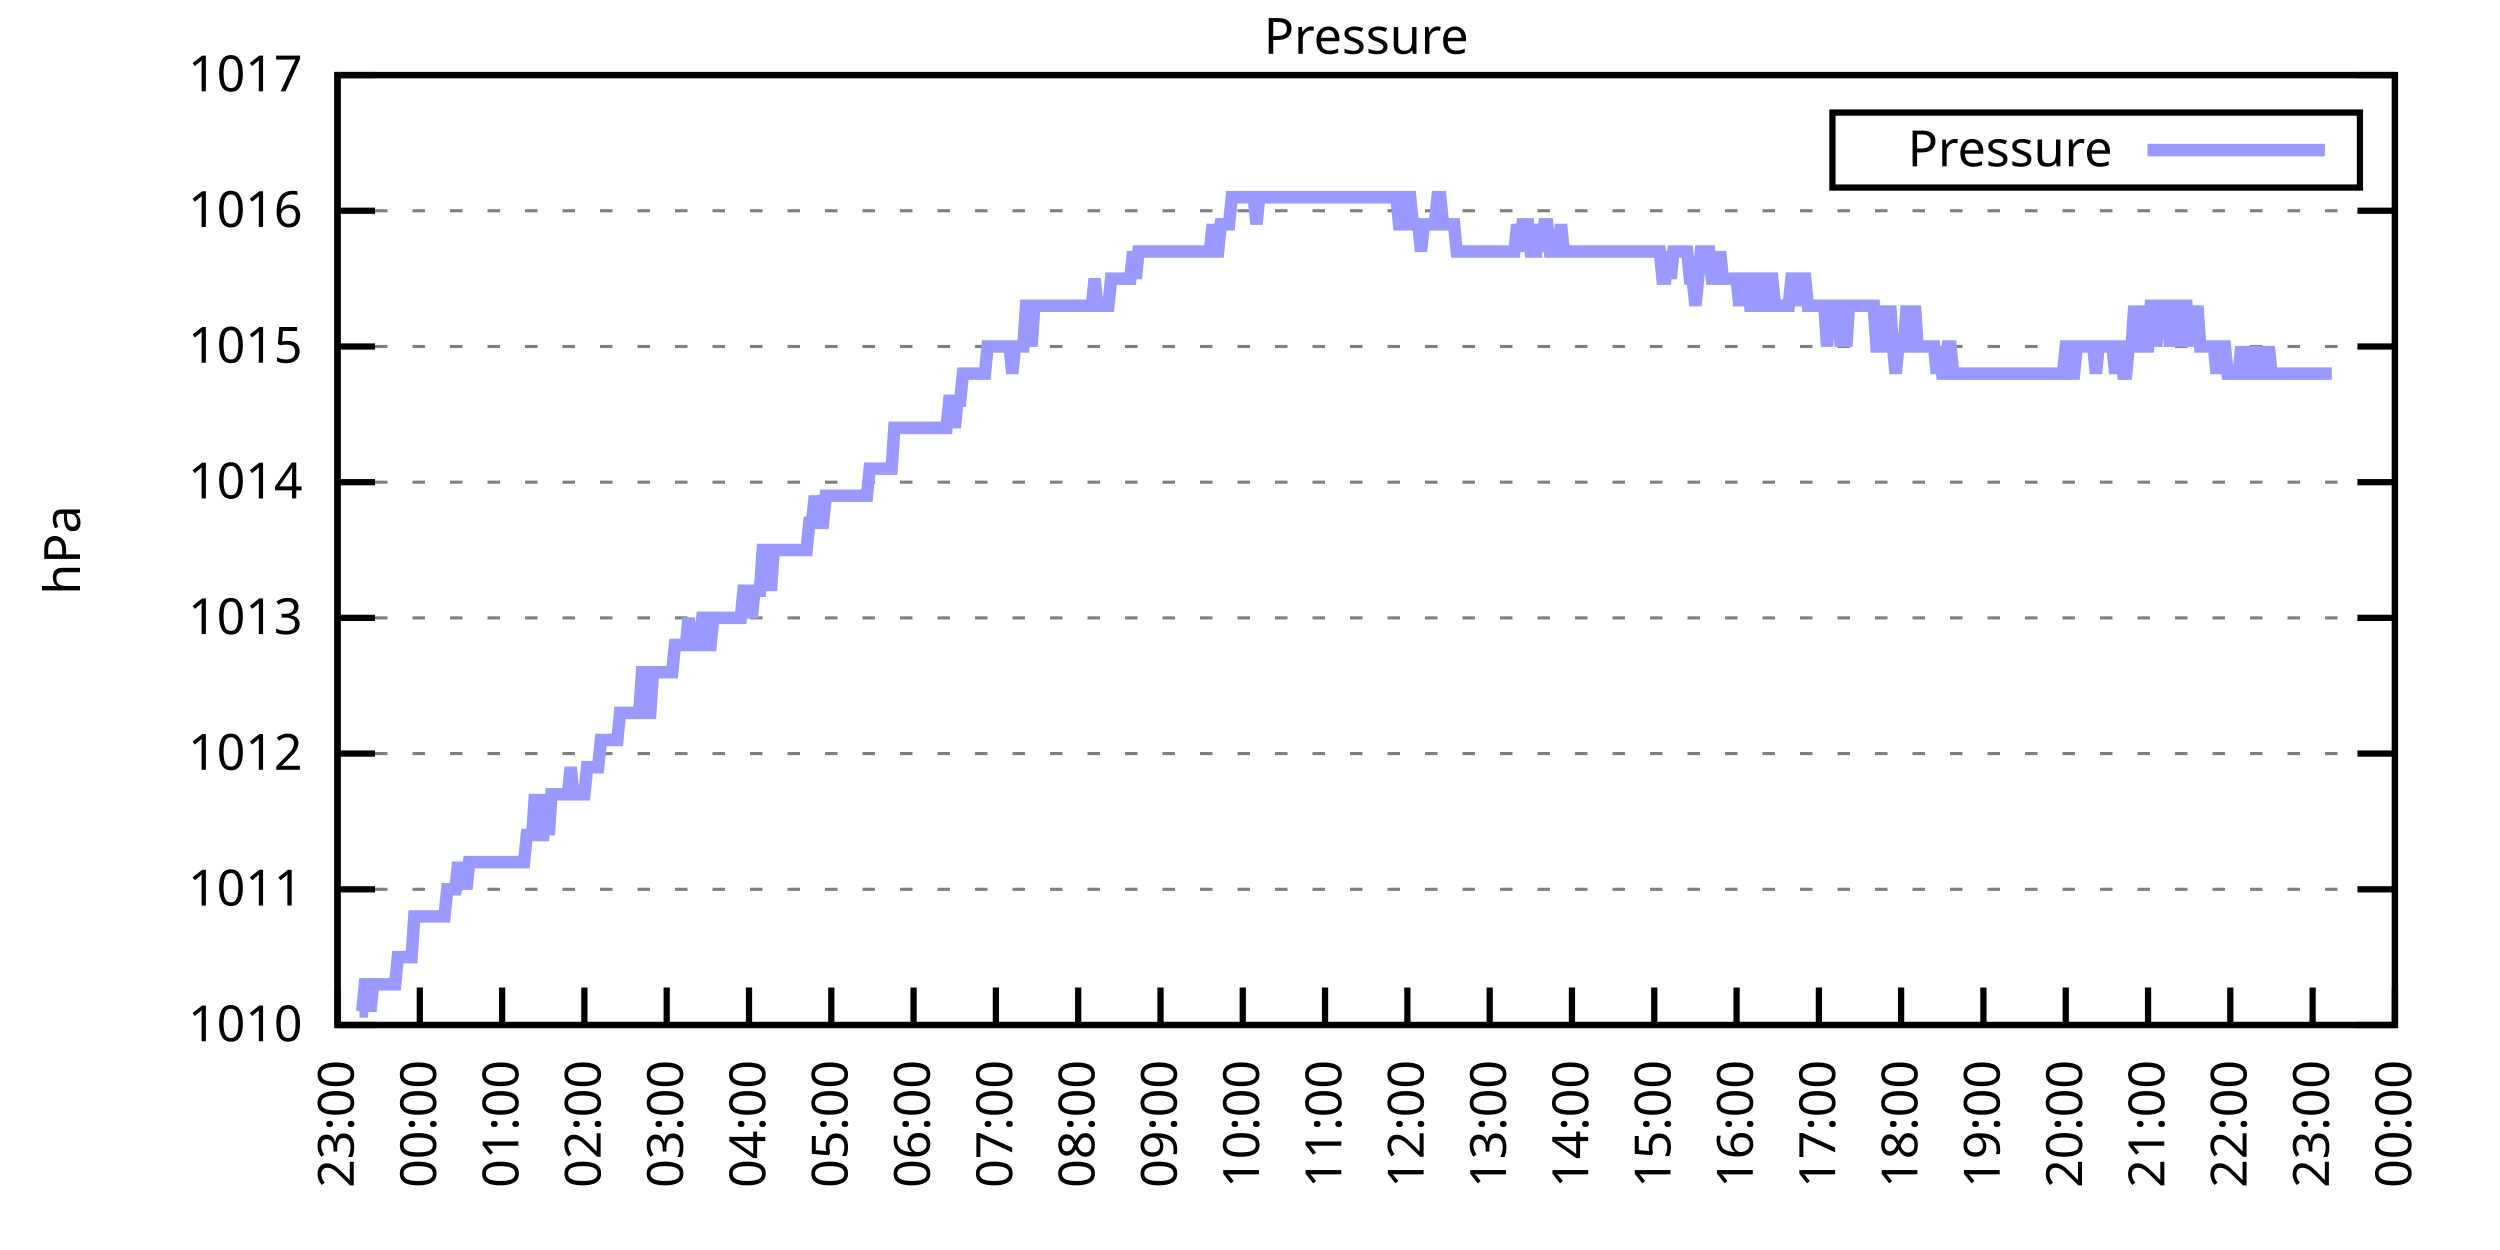
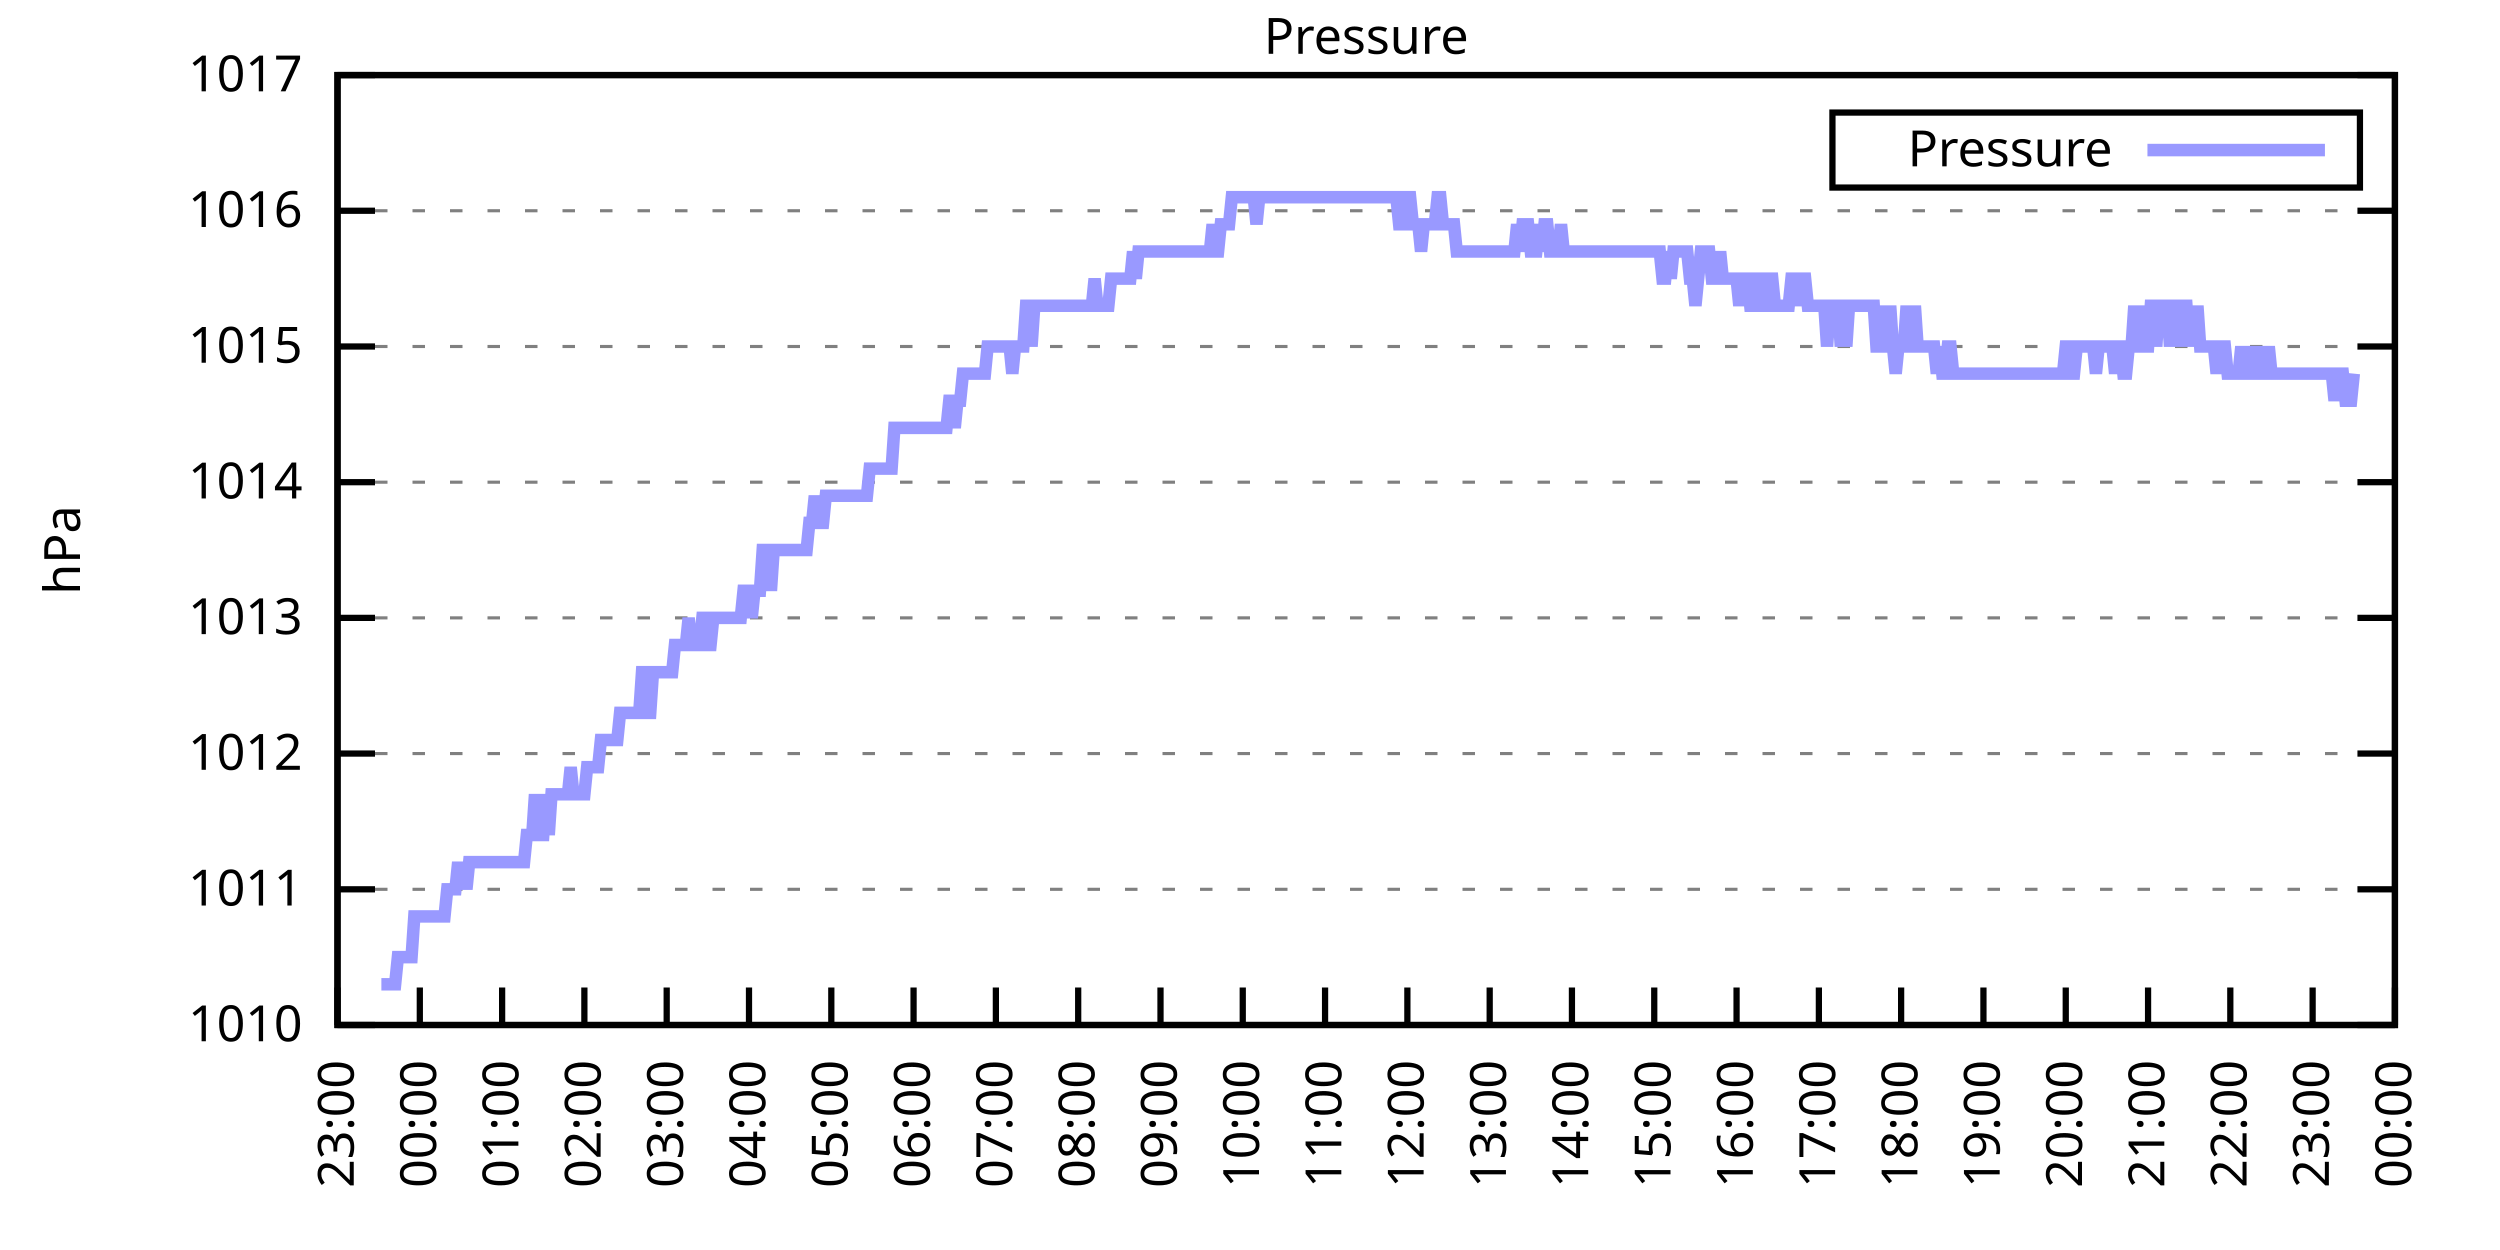
<svg xmlns="http://www.w3.org/2000/svg" xmlns:xlink="http://www.w3.org/1999/xlink" width="400" height="200" viewBox="0 0 400 200">
  <g id="gnuplot_canvas">
    <rect x="0" y="0" width="400" height="200" fill="none" />
    <defs>
      <circle id="gpDot" r="0.5" stroke-width="0.5" stroke="currentColor" />
      <path id="gpPt0" stroke-width="0.333" stroke="currentColor" d="M-1,0 h2 M0,-1 v2" />
      <path id="gpPt1" stroke-width="0.333" stroke="currentColor" d="M-1,-1 L1,1 M1,-1 L-1,1" />
      <path id="gpPt2" stroke-width="0.333" stroke="currentColor" d="M-1,0 L1,0 M0,-1 L0,1 M-1,-1 L1,1 M-1,1 L1,-1" />
      <rect id="gpPt3" stroke-width="0.333" stroke="currentColor" x="-1" y="-1" width="2" height="2" />
      <rect id="gpPt4" stroke-width="0.333" stroke="currentColor" fill="currentColor" x="-1" y="-1" width="2" height="2" />
      <circle id="gpPt5" stroke-width="0.333" stroke="currentColor" cx="0" cy="0" r="1" />
      <use xlink:href="#gpPt5" id="gpPt6" fill="currentColor" stroke="none" />
      <path id="gpPt7" stroke-width="0.333" stroke="currentColor" d="M0,-1.33 L-1.33,0.67 L1.33,0.67 z" />
      <use xlink:href="#gpPt7" id="gpPt8" fill="currentColor" stroke="none" />
      <use xlink:href="#gpPt7" id="gpPt9" stroke="currentColor" transform="rotate(180)" />
      <use xlink:href="#gpPt9" id="gpPt10" fill="currentColor" stroke="none" />
      <use xlink:href="#gpPt3" id="gpPt11" stroke="currentColor" transform="rotate(45)" />
      <use xlink:href="#gpPt11" id="gpPt12" fill="currentColor" stroke="none" />
      <path id="gpPt13" stroke-width="0.333" stroke="currentColor" d="M0,1.330 L1.265,0.411 L0.782,-1.067 L-0.782,-1.076 L-1.265,0.411 z" />
      <use xlink:href="#gpPt13" id="gpPt14" fill="currentColor" stroke="none" />
      <filter id="textbox" filterUnits="objectBoundingBox" x="0" y="0" height="1" width="1">
        <feFlood flood-color="white" flood-opacity="1" result="bgnd" />
        <feComposite in="SourceGraphic" in2="bgnd" operator="atop" />
      </filter>
      <filter id="greybox" filterUnits="objectBoundingBox" x="0" y="0" height="1" width="1">
        <feFlood flood-color="lightgrey" flood-opacity="1" result="grey" />
        <feComposite in="SourceGraphic" in2="grey" operator="atop" />
      </filter>
    </defs>
    <g fill="none" color="white" stroke="currentColor" stroke-width="1.00" stroke-linecap="butt" stroke-linejoin="miter">
</g>
    <g fill="none" color="black" stroke="currentColor" stroke-width="1.00" stroke-linecap="butt" stroke-linejoin="miter">
      <g stroke="none" shape-rendering="crispEdges">
        <polygon fill="rgb(255, 255, 255)" points="54.00,164.00 383.18,164.00 383.18,12.02 54.00,12.02 " />
      </g>
    </g>
    <g fill="none" color="black" stroke="currentColor" stroke-width="1.00" stroke-linecap="butt" stroke-linejoin="miter">
</g>
    <g fill="none" color="black" stroke="black" stroke-width="0.50" stroke-linecap="butt" stroke-linejoin="miter">
</g>
    <g fill="none" color="gray" stroke="currentColor" stroke-width="0.50" stroke-linecap="butt" stroke-linejoin="miter">
      <path stroke="gray" stroke-dasharray="2,4" class="gridline" d="M54.00,164.00 L383.19,164.00  " />
    </g>
    <g fill="none" color="gray" stroke="gray" stroke-width="1.00" stroke-linecap="butt" stroke-linejoin="miter">
</g>
    <g fill="none" color="black" stroke="currentColor" stroke-width="1.00" stroke-linecap="butt" stroke-linejoin="miter">
      <path stroke="black" d="M54.00,164.00 L60.00,164.00 M383.19,164.00 L377.19,164.00  " />
      <g transform="translate(48.40,166.60)" stroke="none" fill="black" font-family="Sans" font-size="8.00" text-anchor="end">
        <text>
          <tspan font-family="Sans"> 1010</tspan>
        </text>
      </g>
    </g>
    <g fill="none" color="black" stroke="currentColor" stroke-width="1.00" stroke-linecap="butt" stroke-linejoin="miter">
</g>
    <g fill="none" color="black" stroke="black" stroke-width="0.50" stroke-linecap="butt" stroke-linejoin="miter">
</g>
    <g fill="none" color="gray" stroke="currentColor" stroke-width="0.50" stroke-linecap="butt" stroke-linejoin="miter">
      <path stroke="gray" stroke-dasharray="2,4" class="gridline" d="M54.00,142.29 L383.19,142.29  " />
    </g>
    <g fill="none" color="gray" stroke="gray" stroke-width="1.00" stroke-linecap="butt" stroke-linejoin="miter">
</g>
    <g fill="none" color="black" stroke="currentColor" stroke-width="1.00" stroke-linecap="butt" stroke-linejoin="miter">
      <path stroke="black" d="M54.00,142.29 L60.00,142.29 M383.19,142.29 L377.19,142.29  " />
      <g transform="translate(48.40,144.89)" stroke="none" fill="black" font-family="Sans" font-size="8.00" text-anchor="end">
        <text>
          <tspan font-family="Sans"> 1011</tspan>
        </text>
      </g>
    </g>
    <g fill="none" color="black" stroke="currentColor" stroke-width="1.00" stroke-linecap="butt" stroke-linejoin="miter">
</g>
    <g fill="none" color="black" stroke="black" stroke-width="0.50" stroke-linecap="butt" stroke-linejoin="miter">
</g>
    <g fill="none" color="gray" stroke="currentColor" stroke-width="0.50" stroke-linecap="butt" stroke-linejoin="miter">
      <path stroke="gray" stroke-dasharray="2,4" class="gridline" d="M54.00,120.57 L383.19,120.57  " />
    </g>
    <g fill="none" color="gray" stroke="gray" stroke-width="1.00" stroke-linecap="butt" stroke-linejoin="miter">
</g>
    <g fill="none" color="black" stroke="currentColor" stroke-width="1.00" stroke-linecap="butt" stroke-linejoin="miter">
      <path stroke="black" d="M54.00,120.57 L60.00,120.57 M383.19,120.57 L377.19,120.57  " />
      <g transform="translate(48.40,123.17)" stroke="none" fill="black" font-family="Sans" font-size="8.00" text-anchor="end">
        <text>
          <tspan font-family="Sans"> 1012</tspan>
        </text>
      </g>
    </g>
    <g fill="none" color="black" stroke="currentColor" stroke-width="1.00" stroke-linecap="butt" stroke-linejoin="miter">
</g>
    <g fill="none" color="black" stroke="black" stroke-width="0.50" stroke-linecap="butt" stroke-linejoin="miter">
</g>
    <g fill="none" color="gray" stroke="currentColor" stroke-width="0.50" stroke-linecap="butt" stroke-linejoin="miter">
      <path stroke="gray" stroke-dasharray="2,4" class="gridline" d="M54.00,98.86 L383.19,98.86  " />
    </g>
    <g fill="none" color="gray" stroke="gray" stroke-width="1.00" stroke-linecap="butt" stroke-linejoin="miter">
</g>
    <g fill="none" color="black" stroke="currentColor" stroke-width="1.00" stroke-linecap="butt" stroke-linejoin="miter">
      <path stroke="black" d="M54.00,98.86 L60.00,98.86 M383.19,98.86 L377.19,98.86  " />
      <g transform="translate(48.40,101.46)" stroke="none" fill="black" font-family="Sans" font-size="8.00" text-anchor="end">
        <text>
          <tspan font-family="Sans"> 1013</tspan>
        </text>
      </g>
    </g>
    <g fill="none" color="black" stroke="currentColor" stroke-width="1.00" stroke-linecap="butt" stroke-linejoin="miter">
</g>
    <g fill="none" color="black" stroke="black" stroke-width="0.50" stroke-linecap="butt" stroke-linejoin="miter">
</g>
    <g fill="none" color="gray" stroke="currentColor" stroke-width="0.50" stroke-linecap="butt" stroke-linejoin="miter">
      <path stroke="gray" stroke-dasharray="2,4" class="gridline" d="M54.00,77.15 L383.19,77.15  " />
    </g>
    <g fill="none" color="gray" stroke="gray" stroke-width="1.00" stroke-linecap="butt" stroke-linejoin="miter">
</g>
    <g fill="none" color="black" stroke="currentColor" stroke-width="1.00" stroke-linecap="butt" stroke-linejoin="miter">
      <path stroke="black" d="M54.00,77.15 L60.00,77.15 M383.19,77.15 L377.19,77.15  " />
      <g transform="translate(48.40,79.75)" stroke="none" fill="black" font-family="Sans" font-size="8.00" text-anchor="end">
        <text>
          <tspan font-family="Sans"> 1014</tspan>
        </text>
      </g>
    </g>
    <g fill="none" color="black" stroke="currentColor" stroke-width="1.00" stroke-linecap="butt" stroke-linejoin="miter">
</g>
    <g fill="none" color="black" stroke="black" stroke-width="0.50" stroke-linecap="butt" stroke-linejoin="miter">
</g>
    <g fill="none" color="gray" stroke="currentColor" stroke-width="0.50" stroke-linecap="butt" stroke-linejoin="miter">
      <path stroke="gray" stroke-dasharray="2,4" class="gridline" d="M54.00,55.44 L383.19,55.44  " />
    </g>
    <g fill="none" color="gray" stroke="gray" stroke-width="1.00" stroke-linecap="butt" stroke-linejoin="miter">
</g>
    <g fill="none" color="black" stroke="currentColor" stroke-width="1.00" stroke-linecap="butt" stroke-linejoin="miter">
      <path stroke="black" d="M54.00,55.44 L60.00,55.44 M383.19,55.44 L377.19,55.44  " />
      <g transform="translate(48.40,58.04)" stroke="none" fill="black" font-family="Sans" font-size="8.00" text-anchor="end">
        <text>
          <tspan font-family="Sans"> 1015</tspan>
        </text>
      </g>
    </g>
    <g fill="none" color="black" stroke="currentColor" stroke-width="1.00" stroke-linecap="butt" stroke-linejoin="miter">
</g>
    <g fill="none" color="black" stroke="black" stroke-width="0.50" stroke-linecap="butt" stroke-linejoin="miter">
</g>
    <g fill="none" color="gray" stroke="currentColor" stroke-width="0.50" stroke-linecap="butt" stroke-linejoin="miter">
      <path stroke="gray" stroke-dasharray="2,4" class="gridline" d="M54.00,33.72 L383.19,33.72  " />
    </g>
    <g fill="none" color="gray" stroke="gray" stroke-width="1.00" stroke-linecap="butt" stroke-linejoin="miter">
</g>
    <g fill="none" color="black" stroke="currentColor" stroke-width="1.00" stroke-linecap="butt" stroke-linejoin="miter">
      <path stroke="black" d="M54.00,33.72 L60.00,33.72 M383.19,33.72 L377.19,33.72  " />
      <g transform="translate(48.40,36.32)" stroke="none" fill="black" font-family="Sans" font-size="8.00" text-anchor="end">
        <text>
          <tspan font-family="Sans"> 1016</tspan>
        </text>
      </g>
    </g>
    <g fill="none" color="black" stroke="currentColor" stroke-width="1.00" stroke-linecap="butt" stroke-linejoin="miter">
</g>
    <g fill="none" color="black" stroke="black" stroke-width="0.50" stroke-linecap="butt" stroke-linejoin="miter">
</g>
    <g fill="none" color="gray" stroke="currentColor" stroke-width="0.50" stroke-linecap="butt" stroke-linejoin="miter">
      <path stroke="gray" stroke-dasharray="2,4" class="gridline" d="M54.00,12.01 L383.19,12.01  " />
    </g>
    <g fill="none" color="gray" stroke="gray" stroke-width="1.00" stroke-linecap="butt" stroke-linejoin="miter">
</g>
    <g fill="none" color="black" stroke="currentColor" stroke-width="1.00" stroke-linecap="butt" stroke-linejoin="miter">
      <path stroke="black" d="M54.00,12.01 L60.00,12.01 M383.19,12.01 L377.19,12.01  " />
      <g transform="translate(48.40,14.61)" stroke="none" fill="black" font-family="Sans" font-size="8.00" text-anchor="end">
        <text>
          <tspan font-family="Sans"> 1017</tspan>
        </text>
      </g>
    </g>
    <g fill="none" color="black" stroke="currentColor" stroke-width="1.00" stroke-linecap="butt" stroke-linejoin="miter">
      <path stroke="black" d="M54.00,164.00 L54.00,158.00  " />
      <g transform="translate(56.60,169.60) rotate(270.00)" stroke="none" fill="black" font-family="Sans" font-size="8.00" text-anchor="end">
        <text>
          <tspan font-family="Sans">23:00</tspan>
        </text>
      </g>
    </g>
    <g fill="none" color="black" stroke="currentColor" stroke-width="1.00" stroke-linecap="butt" stroke-linejoin="miter">
      <path stroke="black" d="M67.17,164.00 L67.17,158.00  " />
      <g transform="translate(69.77,169.60) rotate(270.00)" stroke="none" fill="black" font-family="Sans" font-size="8.00" text-anchor="end">
        <text>
          <tspan font-family="Sans">00:00</tspan>
        </text>
      </g>
    </g>
    <g fill="none" color="black" stroke="currentColor" stroke-width="1.00" stroke-linecap="butt" stroke-linejoin="miter">
      <path stroke="black" d="M80.34,164.00 L80.34,158.00  " />
      <g transform="translate(82.94,169.60) rotate(270.00)" stroke="none" fill="black" font-family="Sans" font-size="8.00" text-anchor="end">
        <text>
          <tspan font-family="Sans">01:00</tspan>
        </text>
      </g>
    </g>
    <g fill="none" color="black" stroke="currentColor" stroke-width="1.00" stroke-linecap="butt" stroke-linejoin="miter">
      <path stroke="black" d="M93.50,164.00 L93.50,158.00  " />
      <g transform="translate(96.10,169.60) rotate(270.00)" stroke="none" fill="black" font-family="Sans" font-size="8.00" text-anchor="end">
        <text>
          <tspan font-family="Sans">02:00</tspan>
        </text>
      </g>
    </g>
    <g fill="none" color="black" stroke="currentColor" stroke-width="1.00" stroke-linecap="butt" stroke-linejoin="miter">
      <path stroke="black" d="M106.67,164.00 L106.67,158.00  " />
      <g transform="translate(109.27,169.60) rotate(270.00)" stroke="none" fill="black" font-family="Sans" font-size="8.00" text-anchor="end">
        <text>
          <tspan font-family="Sans">03:00</tspan>
        </text>
      </g>
    </g>
    <g fill="none" color="black" stroke="currentColor" stroke-width="1.00" stroke-linecap="butt" stroke-linejoin="miter">
      <path stroke="black" d="M119.84,164.00 L119.84,158.00  " />
      <g transform="translate(122.44,169.60) rotate(270.00)" stroke="none" fill="black" font-family="Sans" font-size="8.00" text-anchor="end">
        <text>
          <tspan font-family="Sans">04:00</tspan>
        </text>
      </g>
    </g>
    <g fill="none" color="black" stroke="currentColor" stroke-width="1.00" stroke-linecap="butt" stroke-linejoin="miter">
      <path stroke="black" d="M133.01,164.00 L133.01,158.00  " />
      <g transform="translate(135.61,169.60) rotate(270.00)" stroke="none" fill="black" font-family="Sans" font-size="8.00" text-anchor="end">
        <text>
          <tspan font-family="Sans">05:00</tspan>
        </text>
      </g>
    </g>
    <g fill="none" color="black" stroke="currentColor" stroke-width="1.00" stroke-linecap="butt" stroke-linejoin="miter">
      <path stroke="black" d="M146.17,164.00 L146.17,158.00  " />
      <g transform="translate(148.77,169.60) rotate(270.00)" stroke="none" fill="black" font-family="Sans" font-size="8.00" text-anchor="end">
        <text>
          <tspan font-family="Sans">06:00</tspan>
        </text>
      </g>
    </g>
    <g fill="none" color="black" stroke="currentColor" stroke-width="1.00" stroke-linecap="butt" stroke-linejoin="miter">
      <path stroke="black" d="M159.34,164.00 L159.34,158.00  " />
      <g transform="translate(161.94,169.60) rotate(270.00)" stroke="none" fill="black" font-family="Sans" font-size="8.00" text-anchor="end">
        <text>
          <tspan font-family="Sans">07:00</tspan>
        </text>
      </g>
    </g>
    <g fill="none" color="black" stroke="currentColor" stroke-width="1.00" stroke-linecap="butt" stroke-linejoin="miter">
      <path stroke="black" d="M172.51,164.00 L172.51,158.00  " />
      <g transform="translate(175.11,169.60) rotate(270.00)" stroke="none" fill="black" font-family="Sans" font-size="8.00" text-anchor="end">
        <text>
          <tspan font-family="Sans">08:00</tspan>
        </text>
      </g>
    </g>
    <g fill="none" color="black" stroke="currentColor" stroke-width="1.00" stroke-linecap="butt" stroke-linejoin="miter">
      <path stroke="black" d="M185.68,164.00 L185.68,158.00  " />
      <g transform="translate(188.28,169.60) rotate(270.00)" stroke="none" fill="black" font-family="Sans" font-size="8.00" text-anchor="end">
        <text>
          <tspan font-family="Sans">09:00</tspan>
        </text>
      </g>
    </g>
    <g fill="none" color="black" stroke="currentColor" stroke-width="1.00" stroke-linecap="butt" stroke-linejoin="miter">
      <path stroke="black" d="M198.84,164.00 L198.84,158.00  " />
      <g transform="translate(201.44,169.60) rotate(270.00)" stroke="none" fill="black" font-family="Sans" font-size="8.00" text-anchor="end">
        <text>
          <tspan font-family="Sans">10:00</tspan>
        </text>
      </g>
    </g>
    <g fill="none" color="black" stroke="currentColor" stroke-width="1.00" stroke-linecap="butt" stroke-linejoin="miter">
      <path stroke="black" d="M212.01,164.00 L212.01,158.00  " />
      <g transform="translate(214.61,169.60) rotate(270.00)" stroke="none" fill="black" font-family="Sans" font-size="8.00" text-anchor="end">
        <text>
          <tspan font-family="Sans">11:00</tspan>
        </text>
      </g>
    </g>
    <g fill="none" color="black" stroke="currentColor" stroke-width="1.00" stroke-linecap="butt" stroke-linejoin="miter">
      <path stroke="black" d="M225.18,164.00 L225.18,158.00  " />
      <g transform="translate(227.78,169.60) rotate(270.00)" stroke="none" fill="black" font-family="Sans" font-size="8.00" text-anchor="end">
        <text>
          <tspan font-family="Sans">12:00</tspan>
        </text>
      </g>
    </g>
    <g fill="none" color="black" stroke="currentColor" stroke-width="1.00" stroke-linecap="butt" stroke-linejoin="miter">
      <path stroke="black" d="M238.35,164.00 L238.35,158.00  " />
      <g transform="translate(240.95,169.60) rotate(270.00)" stroke="none" fill="black" font-family="Sans" font-size="8.00" text-anchor="end">
        <text>
          <tspan font-family="Sans">13:00</tspan>
        </text>
      </g>
    </g>
    <g fill="none" color="black" stroke="currentColor" stroke-width="1.00" stroke-linecap="butt" stroke-linejoin="miter">
      <path stroke="black" d="M251.51,164.00 L251.51,158.00  " />
      <g transform="translate(254.11,169.60) rotate(270.00)" stroke="none" fill="black" font-family="Sans" font-size="8.00" text-anchor="end">
        <text>
          <tspan font-family="Sans">14:00</tspan>
        </text>
      </g>
    </g>
    <g fill="none" color="black" stroke="currentColor" stroke-width="1.00" stroke-linecap="butt" stroke-linejoin="miter">
      <path stroke="black" d="M264.68,164.00 L264.68,158.00  " />
      <g transform="translate(267.28,169.60) rotate(270.00)" stroke="none" fill="black" font-family="Sans" font-size="8.00" text-anchor="end">
        <text>
          <tspan font-family="Sans">15:00</tspan>
        </text>
      </g>
    </g>
    <g fill="none" color="black" stroke="currentColor" stroke-width="1.00" stroke-linecap="butt" stroke-linejoin="miter">
      <path stroke="black" d="M277.85,164.00 L277.85,158.00  " />
      <g transform="translate(280.45,169.60) rotate(270.00)" stroke="none" fill="black" font-family="Sans" font-size="8.00" text-anchor="end">
        <text>
          <tspan font-family="Sans">16:00</tspan>
        </text>
      </g>
    </g>
    <g fill="none" color="black" stroke="currentColor" stroke-width="1.00" stroke-linecap="butt" stroke-linejoin="miter">
      <path stroke="black" d="M291.02,164.00 L291.02,158.00  " />
      <g transform="translate(293.62,169.60) rotate(270.00)" stroke="none" fill="black" font-family="Sans" font-size="8.00" text-anchor="end">
        <text>
          <tspan font-family="Sans">17:00</tspan>
        </text>
      </g>
    </g>
    <g fill="none" color="black" stroke="currentColor" stroke-width="1.00" stroke-linecap="butt" stroke-linejoin="miter">
      <path stroke="black" d="M304.18,164.00 L304.18,158.00  " />
      <g transform="translate(306.78,169.60) rotate(270.00)" stroke="none" fill="black" font-family="Sans" font-size="8.00" text-anchor="end">
        <text>
          <tspan font-family="Sans">18:00</tspan>
        </text>
      </g>
    </g>
    <g fill="none" color="black" stroke="currentColor" stroke-width="1.00" stroke-linecap="butt" stroke-linejoin="miter">
      <path stroke="black" d="M317.35,164.00 L317.35,158.00  " />
      <g transform="translate(319.95,169.60) rotate(270.00)" stroke="none" fill="black" font-family="Sans" font-size="8.00" text-anchor="end">
        <text>
          <tspan font-family="Sans">19:00</tspan>
        </text>
      </g>
    </g>
    <g fill="none" color="black" stroke="currentColor" stroke-width="1.00" stroke-linecap="butt" stroke-linejoin="miter">
      <path stroke="black" d="M330.52,164.00 L330.52,158.00  " />
      <g transform="translate(333.12,169.60) rotate(270.00)" stroke="none" fill="black" font-family="Sans" font-size="8.00" text-anchor="end">
        <text>
          <tspan font-family="Sans">20:00</tspan>
        </text>
      </g>
    </g>
    <g fill="none" color="black" stroke="currentColor" stroke-width="1.00" stroke-linecap="butt" stroke-linejoin="miter">
      <path stroke="black" d="M343.69,164.00 L343.69,158.00  " />
      <g transform="translate(346.29,169.60) rotate(270.00)" stroke="none" fill="black" font-family="Sans" font-size="8.00" text-anchor="end">
        <text>
          <tspan font-family="Sans">21:00</tspan>
        </text>
      </g>
    </g>
    <g fill="none" color="black" stroke="currentColor" stroke-width="1.00" stroke-linecap="butt" stroke-linejoin="miter">
      <path stroke="black" d="M356.85,164.00 L356.85,158.00  " />
      <g transform="translate(359.45,169.60) rotate(270.00)" stroke="none" fill="black" font-family="Sans" font-size="8.00" text-anchor="end">
        <text>
          <tspan font-family="Sans">22:00</tspan>
        </text>
      </g>
    </g>
    <g fill="none" color="black" stroke="currentColor" stroke-width="1.00" stroke-linecap="butt" stroke-linejoin="miter">
      <path stroke="black" d="M370.02,164.00 L370.02,158.00  " />
      <g transform="translate(372.62,169.60) rotate(270.00)" stroke="none" fill="black" font-family="Sans" font-size="8.00" text-anchor="end">
        <text>
          <tspan font-family="Sans">23:00</tspan>
        </text>
      </g>
    </g>
    <g fill="none" color="black" stroke="currentColor" stroke-width="1.00" stroke-linecap="butt" stroke-linejoin="miter">
      <path stroke="black" d="M383.19,164.00 L383.19,158.00  " />
      <g transform="translate(385.79,169.60) rotate(270.00)" stroke="none" fill="black" font-family="Sans" font-size="8.00" text-anchor="end">
        <text>
          <tspan font-family="Sans">00:00</tspan>
        </text>
      </g>
    </g>
    <g fill="none" color="black" stroke="currentColor" stroke-width="1.00" stroke-linecap="butt" stroke-linejoin="miter">
</g>
    <g fill="none" color="black" stroke="currentColor" stroke-width="1.00" stroke-linecap="butt" stroke-linejoin="miter">
      <path stroke="black" d="M54.00,12.01 L54.00,164.00 L383.19,164.00 L383.19,12.01 L54.00,12.01 Z  " />
    </g>
    <g fill="none" color="black" stroke="currentColor" stroke-width="1.00" stroke-linecap="butt" stroke-linejoin="miter">
</g>
    <g fill="none" color="black" stroke="currentColor" stroke-width="1.00" stroke-linecap="butt" stroke-linejoin="miter">
      <path stroke="black" d="M293.19,30.01 L293.19,18.01 L377.59,18.01 L377.59,30.01 L293.19,30.01 Z  " />
    </g>
    <g id="Pressure_plot_1">
      <g fill="none" color="white" stroke="black" stroke-width="2.00" stroke-linecap="butt" stroke-linejoin="miter">
</g>
      <g fill="none" color="black" stroke="currentColor" stroke-width="2.00" stroke-linecap="butt" stroke-linejoin="miter">
        <g transform="translate(337.99,26.61)" stroke="none" fill="black" font-family="Sans" font-size="8.00" text-anchor="end">
          <text>
            <tspan font-family="Sans">Pressure</tspan>
          </text>
        </g>
      </g>
      <g fill="none" color="black" stroke="currentColor" stroke-width="2.00" stroke-linecap="butt" stroke-linejoin="miter">
-         <path stroke="rgb(153, 153, 255)" d="M343.59,24.01 L371.99,24.01 M57.51,161.83 L57.95,161.83 L58.39,157.49 L58.83,157.49 L59.27,161.83 L59.71,157.49   L60.14,157.49 L60.58,157.49 L61.02,157.49 L61.46,157.49 L61.90,157.49 L62.34,157.49 L62.78,157.49 L63.22,157.49   L63.66,153.14 L64.10,153.14 L64.53,153.14 L64.97,153.14 L65.41,153.14 L65.85,153.14 L66.29,146.63 L66.73,146.63   L67.17,146.63 L67.61,146.63 L68.05,146.63 L68.48,146.63 L68.92,146.63 L69.36,146.63 L69.80,146.63 L70.24,146.63   L70.68,146.63 L71.12,146.63 L71.56,142.29 L72.00,142.29 L72.43,142.29 L72.87,142.29 L73.31,137.94 L73.75,142.29   L74.19,137.94 L74.63,142.29 L75.07,137.94 L75.51,137.94 L75.95,137.94 L76.38,137.94 L76.82,137.94 L77.26,137.94   L77.70,137.94 L78.14,137.94 L78.58,137.94 L79.02,137.94 L79.46,137.94 L79.90,137.94 L80.34,137.94 L80.77,137.94   L81.21,137.94 L81.65,137.94 L82.09,137.94 L82.53,137.94 L82.97,137.94 L83.41,137.94 L83.85,137.94 L84.29,133.60   L84.72,133.60 L85.16,133.60 L85.60,127.09 L86.04,133.60 L86.48,133.60 L86.92,133.60 L87.36,127.09 L87.80,133.60   L88.24,127.09 L88.67,127.09 L89.11,127.09 L89.55,127.09 L89.99,127.09 L90.43,127.09 L90.87,127.09 L91.31,122.75   L91.75,127.09 L92.19,127.09 L92.62,127.09 L93.06,127.09 L93.50,127.09 L93.94,122.75 L94.38,122.75 L94.82,122.75   L95.26,122.75 L95.70,122.75 L96.14,118.40 L96.58,118.40 L97.01,118.40 L97.45,118.40 L97.89,118.40 L98.33,118.40   L98.77,118.40 L99.21,114.06 L99.65,114.06 L100.09,114.06 L100.53,114.06 L100.96,114.06 L101.40,114.06 L101.84,114.06   L102.28,114.06 L102.72,107.55 L103.16,107.55 L103.60,114.06 L104.04,114.06 L104.48,107.55 L104.91,107.55 L105.35,107.55   L105.79,107.55 L106.23,107.55 L106.67,107.55 L107.11,107.55 L107.55,107.55 L107.99,103.20 L108.43,103.20 L108.87,103.20   L109.30,103.20 L109.74,103.20 L110.18,98.86 L110.62,103.20 L111.06,103.20 L111.50,103.20 L111.94,103.20 L112.38,98.86   L112.82,98.86 L113.25,103.20 L113.69,103.20 L114.13,98.86 L114.57,98.86 L115.01,98.86 L115.45,98.86 L115.89,98.86   L116.33,98.86 L116.77,98.86 L117.20,98.86 L117.64,98.86 L118.08,98.86 L118.52,98.86 L118.96,94.52 L119.40,94.52   L119.84,94.52 L120.28,98.86 L120.72,94.52 L121.15,94.52 L121.59,94.52 L122.03,88.00 L122.47,88.00 L122.91,88.00   L123.35,94.52 L123.79,88.00 L124.23,88.00 L124.67,88.00 L125.11,88.00 L125.54,88.00 L125.98,88.00 L126.42,88.00   L126.86,88.00 L127.30,88.00 L127.74,88.00 L128.18,88.00 L128.62,88.00 L129.06,88.00 L129.49,83.66 L129.93,83.66   L130.37,79.32 L130.81,83.66 L131.25,83.66 L131.69,83.66 L132.13,79.32 L132.57,79.32 L133.01,79.32 L133.44,79.32   L133.88,79.32 L134.32,79.32 L134.76,79.32 L135.20,79.32 L135.64,79.32 L136.08,79.32 L136.52,79.32 L136.96,79.32   L137.39,79.32 L137.83,79.32 L138.27,79.32 L138.71,79.32 L139.15,74.98 L139.59,74.98 L140.03,74.98 L140.47,74.98   L140.91,74.98 L141.35,74.98 L141.78,74.98 L142.22,74.98 L142.66,74.98 L143.10,68.46 L143.54,68.46 L143.98,68.46   L144.42,68.46 L144.86,68.46 L145.30,68.46 L145.73,68.46 L146.17,68.46 L146.61,68.46 L147.05,68.46 L147.49,68.46   L147.93,68.46 L148.37,68.46 L148.81,68.46 L149.25,68.46 L149.68,68.46 L150.12,68.46 L150.56,68.46 L151.00,68.46   L151.44,68.46 L151.88,64.12 L152.32,64.12 L152.76,68.46 L153.20,64.12 L153.63,64.12 L154.07,59.78 L154.51,59.78   L154.95,59.78 L155.39,59.78 L155.83,59.78 L156.27,59.78 L156.71,59.78 L157.15,59.78 L157.59,59.78 L158.02,55.44   L158.46,55.44 L158.90,55.44 L159.34,55.44 L159.78,55.44 L160.22,55.44 L160.66,55.44 L161.10,55.44 L161.54,55.44   L161.97,59.78 L162.41,55.44 L162.85,55.44 L163.29,55.44 L163.73,55.44 L164.17,48.92 L164.61,48.92 L165.05,55.44   L165.49,48.92 L165.92,48.92 L166.36,48.92 L166.80,48.92 L167.24,48.92 L167.68,48.92 L168.12,48.92 L168.56,48.92   L169.00,48.92 L169.44,48.92 L169.87,48.92 L170.31,48.92 L170.75,48.92 L171.19,48.92 L171.63,48.92 L172.07,48.92   L172.51,48.92 L172.95,48.92 L173.39,48.92 L173.83,48.92 L174.26,48.92 L174.70,48.92 L175.14,44.58 L175.58,48.92   L176.02,48.92 L176.46,48.92 L176.90,48.92 L177.34,48.92 L177.78,44.58 L178.21,44.58 L178.65,44.58 L179.09,44.58   L179.53,44.58 L179.97,44.58 L180.41,44.58 L180.85,44.58 L181.29,40.24 L181.73,44.58 L182.16,40.24 L182.60,40.24   L183.04,40.24 L183.48,40.24 L183.92,40.24 L184.36,40.24 L184.80,40.24 L185.24,40.24 L185.68,40.24 L186.11,40.24   L186.55,40.24 L186.99,40.24 L187.43,40.24 L187.87,40.24 L188.31,40.24 L188.75,40.24 L189.19,40.24 L189.63,40.24   L190.07,40.24 L190.50,40.24 L190.94,40.24 L191.38,40.24 L191.82,40.24 L192.26,40.24 L192.70,40.24 L193.14,40.24   L193.58,40.24 L194.02,35.89 L194.45,40.24 L194.89,40.24 L195.33,35.89 L195.77,35.89 L196.21,35.89 L196.65,35.89   L197.09,31.55 L197.53,31.55 L197.97,31.55 L198.40,31.55 L198.84,31.55 L199.28,31.55 L199.72,31.55 L200.16,31.55   L200.60,31.55 L201.04,35.89 L201.48,31.55 L201.92,31.55 L202.35,31.55 L202.79,31.55 L203.23,31.55 L203.67,31.55   L204.11,31.55 L204.55,31.55 L204.99,31.55 L205.43,31.55 L205.87,31.55 L206.31,31.55 L206.74,31.55 L207.18,31.55   L207.62,31.55 L208.06,31.55 L208.50,31.55 L208.94,31.55 L209.38,31.55 L209.82,31.55 L210.26,31.55 L210.69,31.55   L211.13,31.55 L211.57,31.55 L212.01,31.55 L212.45,31.55 L212.89,31.55 L213.33,31.55 L213.77,31.55 L214.21,31.55   L214.64,31.55 L215.08,31.55 L215.52,31.55 L215.96,31.55 L216.40,31.55 L216.84,31.55 L217.28,31.55 L217.72,31.55   L218.16,31.55 L218.60,31.55 L219.03,31.55 L219.47,31.55 L219.91,31.55 L220.35,31.55 L220.79,31.55 L221.23,31.55   L221.67,31.55 L222.11,31.55 L222.55,31.55 L222.98,31.55 L223.42,31.55 L223.86,35.89 L224.30,35.89 L224.74,31.55   L225.18,31.55 L225.62,31.55 L226.06,35.89 L226.50,35.89 L226.93,35.89 L227.37,40.24 L227.81,35.89 L228.25,35.89   L228.69,35.89 L229.13,35.89 L229.57,35.89 L230.01,31.55 L230.45,31.55 L230.88,35.89 L231.32,35.89 L231.76,35.89   L232.20,35.89 L232.64,35.89 L233.08,40.24 L233.52,40.24 L233.96,40.24 L234.40,40.24 L234.84,40.24 L235.27,40.24   L235.71,40.24 L236.15,40.24 L236.59,40.24 L237.03,40.24 L237.47,40.24 L237.91,40.24 L238.35,40.24 L238.79,40.24   L239.22,40.24 L239.66,40.24 L240.10,40.24 L240.54,40.24 L240.98,40.24 L241.42,40.24 L241.86,40.24 L242.30,40.24   L242.74,35.89 L243.17,40.24 L243.61,35.89 L244.05,35.89 L244.49,35.89 L244.93,40.24 L245.37,40.24 L245.81,40.24   L246.25,35.89 L246.69,40.24 L247.12,35.89 L247.56,35.89 L248.00,40.24 L248.44,40.24 L248.88,40.24 L249.32,40.24   L249.76,35.89 L250.20,40.24 L250.64,40.24 L251.08,40.24 L251.51,40.24 L251.95,40.24 L252.39,40.24 L252.83,40.24   L253.27,40.24 L253.71,40.24 L254.15,40.24 L254.59,40.24 L255.03,40.24 L255.46,40.24 L255.90,40.24 L256.34,40.24   L256.78,40.24 L257.22,40.24 L257.66,40.24 L258.10,40.24 L258.54,40.24 L258.98,40.24 L259.41,40.24 L259.85,40.24   L260.29,40.24 L260.73,40.24 L261.17,40.24 L261.61,40.24 L262.05,40.24 L262.49,40.24 L262.93,40.24 L263.36,40.24   L263.80,40.24 L264.24,40.24 L264.68,40.24 L265.12,40.24 L265.56,40.24 L266.00,44.58 L266.44,44.58 L266.88,40.24   L267.32,44.58 L267.75,40.24 L268.19,40.24 L268.63,40.24 L269.07,40.24 L269.51,40.24 L269.95,40.24 L270.39,44.58   L270.83,44.58 L271.27,48.92 L271.70,44.58 L272.14,40.24 L272.58,40.24 L273.02,40.24 L273.46,40.24 L273.90,44.58   L274.34,44.58 L274.78,44.58 L275.22,40.24 L275.65,44.58 L276.09,44.58 L276.53,44.58 L276.97,44.58 L277.41,44.58   L277.85,44.58 L278.29,48.92 L278.73,44.58 L279.17,44.58 L279.60,44.58 L280.04,48.92 L280.48,48.92 L280.92,44.58   L281.36,44.58 L281.80,48.92 L282.24,48.92 L282.68,48.92 L283.12,44.58 L283.56,44.58 L283.99,48.92 L284.43,48.92   L284.87,48.92 L285.31,48.92 L285.75,48.92 L286.19,48.92 L286.63,44.58 L287.07,44.58 L287.51,44.58 L287.94,48.92   L288.38,44.58 L288.82,44.58 L289.26,48.92 L289.70,48.92 L290.14,48.92 L290.58,48.92 L291.02,48.92 L291.46,48.92   L291.89,48.92 L292.33,55.44 L292.77,48.92 L293.21,48.92 L293.65,48.92 L294.09,48.92 L294.53,55.44 L294.97,48.92   L295.41,55.44 L295.84,48.92 L296.28,48.92 L296.72,48.92 L297.16,48.92 L297.60,48.92 L298.04,48.92 L298.48,48.92   L298.92,48.92 L299.36,48.92 L299.80,48.92 L300.23,55.44 L300.67,55.44 L301.11,48.92 L301.55,55.44 L301.99,55.44   L302.43,48.92 L302.87,55.44 L303.31,59.78 L303.75,55.44 L304.18,55.44 L304.62,55.44 L305.06,48.92 L305.50,55.44   L305.94,55.44 L306.38,48.92 L306.82,55.44 L307.26,55.44 L307.70,55.44 L308.13,55.44 L308.57,55.44 L309.01,55.44   L309.45,55.44 L309.89,59.78 L310.33,55.44 L310.77,59.78 L311.21,59.78 L311.65,55.44 L312.08,55.44 L312.52,59.78   L312.96,59.78 L313.40,59.78 L313.84,59.78 L314.28,59.78 L314.72,59.78 L315.16,59.78 L315.60,59.78 L316.04,59.78   L316.47,59.78 L316.91,59.78 L317.35,59.78 L317.79,59.78 L318.23,59.78 L318.67,59.78 L319.11,59.78 L319.55,59.78   L319.99,59.78 L320.42,59.78 L320.86,59.78 L321.30,59.78 L321.74,59.78 L322.18,59.78 L322.62,59.78 L323.06,59.78   L323.50,59.78 L323.94,59.78 L324.37,59.78 L324.81,59.78 L325.25,59.78 L325.69,59.78 L326.13,59.78 L326.57,59.78   L327.01,59.78 L327.45,59.78 L327.89,59.78 L328.33,59.78 L328.76,59.78 L329.20,59.78 L329.64,59.78 L330.08,59.78   L330.52,55.44 L330.96,55.44 L331.40,59.78 L331.84,59.78 L332.28,55.44 L332.71,55.44 L333.15,55.44 L333.59,55.44   L334.03,55.44 L334.47,55.44 L334.91,55.44 L335.35,59.78 L335.79,55.44 L336.23,55.44 L336.66,55.44 L337.10,55.44   L337.54,55.44 L337.98,55.44 L338.42,59.78 L338.86,55.44 L339.30,55.44 L339.74,59.78 L340.18,59.78 L340.61,55.44   L341.05,55.44 L341.49,48.92 L341.93,55.44 L342.37,48.92 L342.81,55.44 L343.25,55.44 L343.69,55.44 L344.13,48.92   L344.57,48.92 L345.00,55.44 L345.44,48.92 L345.88,48.92 L346.32,48.92 L346.76,48.92 L347.20,55.44 L347.64,48.92   L348.08,48.92 L348.52,48.92 L348.95,55.44 L349.39,48.92 L349.83,48.92 L350.27,55.44 L350.71,48.92 L351.15,55.44   L351.59,48.92 L352.03,55.44 L352.47,55.44 L352.90,55.44 L353.34,55.44 L353.78,55.44 L354.22,55.44 L354.66,59.78   L355.10,55.44 L355.54,55.44 L355.98,55.44 L356.42,59.78 L356.85,59.78 L357.29,59.78 L357.73,59.78 L358.17,59.78   L358.61,55.44 L359.05,59.78 L359.49,59.78 L359.93,55.44 L360.37,59.78 L360.81,59.78 L361.24,59.78 L361.68,55.44   L362.12,59.78 L362.56,59.78 L363.00,55.44 L363.44,59.78 L363.88,59.78 L364.32,59.78 L364.76,59.78 L365.19,59.78   L365.63,59.78 L366.07,59.78 L366.51,59.78 L366.95,59.78 L367.39,59.78 L367.83,59.78 L368.27,59.78 L368.71,59.78   L369.14,59.78 L369.58,59.78 L370.02,59.78 L370.46,59.78 L370.90,59.78 L371.34,59.78 L371.78,59.78 L372.22,59.78   L372.66,59.78 L373.09,59.78  " />
+         <path stroke="rgb(153, 153, 255)" d="M343.59,24.01 L371.99,24.01 M61.02,157.49 L61.46,157.49 L61.90,157.49 L62.34,157.49 L62.78,157.49 L63.22,157.49   L63.66,153.14 L64.10,153.14 L64.53,153.14 L64.97,153.14 L65.41,153.14 L65.85,153.14 L66.29,146.63 L66.73,146.63   L67.17,146.63 L67.61,146.63 L68.05,146.63 L68.48,146.63 L68.92,146.63 L69.36,146.63 L69.80,146.63 L70.24,146.63   L70.68,146.63 L71.12,146.63 L71.56,142.29 L72.00,142.29 L72.43,142.29 L72.87,142.29 L73.31,137.94 L73.75,142.29   L74.19,137.94 L74.63,142.29 L75.07,137.94 L75.51,137.94 L75.95,137.94 L76.38,137.94 L76.82,137.94 L77.26,137.94   L77.70,137.94 L78.14,137.94 L78.58,137.94 L79.02,137.94 L79.46,137.94 L79.90,137.94 L80.34,137.94 L80.77,137.94   L81.21,137.94 L81.65,137.94 L82.09,137.94 L82.53,137.94 L82.97,137.94 L83.41,137.94 L83.85,137.94 L84.29,133.60   L84.72,133.60 L85.16,133.60 L85.60,127.09 L86.04,133.60 L86.48,133.60 L86.92,133.60 L87.36,127.09 L87.80,133.60   L88.24,127.09 L88.67,127.09 L89.11,127.09 L89.55,127.09 L89.99,127.09 L90.43,127.09 L90.87,127.09 L91.31,122.75   L91.75,127.09 L92.19,127.09 L92.62,127.09 L93.06,127.09 L93.50,127.09 L93.94,122.75 L94.38,122.75 L94.82,122.75   L95.26,122.75 L95.70,122.75 L96.14,118.40 L96.58,118.40 L97.01,118.40 L97.45,118.40 L97.89,118.40 L98.33,118.40   L98.77,118.40 L99.21,114.06 L99.65,114.06 L100.09,114.06 L100.53,114.06 L100.96,114.06 L101.40,114.06 L101.84,114.06   L102.28,114.06 L102.72,107.55 L103.16,107.55 L103.60,114.06 L104.04,114.06 L104.48,107.55 L104.91,107.55 L105.35,107.55   L105.79,107.55 L106.23,107.55 L106.67,107.55 L107.11,107.55 L107.55,107.55 L107.99,103.20 L108.43,103.20 L108.87,103.20   L109.30,103.20 L109.74,103.20 L110.18,98.86 L110.62,103.20 L111.06,103.20 L111.50,103.20 L111.94,103.20 L112.38,98.86   L112.82,98.86 L113.25,103.20 L113.69,103.20 L114.13,98.86 L114.57,98.86 L115.01,98.86 L115.45,98.86 L115.89,98.86   L116.33,98.86 L116.77,98.86 L117.20,98.86 L117.64,98.86 L118.08,98.86 L118.52,98.86 L118.96,94.52 L119.40,94.52   L119.84,94.52 L120.28,98.86 L120.72,94.52 L121.15,94.52 L121.59,94.52 L122.03,88.00 L122.47,88.00 L122.91,88.00   L123.35,94.52 L123.79,88.00 L124.23,88.00 L124.67,88.00 L125.11,88.00 L125.54,88.00 L125.98,88.00 L126.42,88.00   L126.86,88.00 L127.30,88.00 L127.74,88.00 L128.18,88.00 L128.62,88.00 L129.06,88.00 L129.49,83.66 L129.93,83.66   L130.37,79.32 L130.81,83.66 L131.25,83.66 L131.69,83.66 L132.13,79.32 L132.57,79.32 L133.01,79.32 L133.44,79.32   L133.88,79.32 L134.32,79.32 L134.76,79.32 L135.20,79.32 L135.64,79.32 L136.08,79.32 L136.52,79.32 L136.96,79.32   L137.39,79.32 L137.83,79.32 L138.27,79.32 L138.71,79.32 L139.15,74.98 L139.59,74.98 L140.03,74.98 L140.47,74.98   L140.91,74.98 L141.35,74.98 L141.78,74.98 L142.22,74.98 L142.66,74.98 L143.10,68.46 L143.54,68.46 L143.98,68.46   L144.42,68.46 L144.86,68.46 L145.30,68.46 L145.73,68.46 L146.17,68.46 L146.61,68.46 L147.05,68.46 L147.49,68.46   L147.93,68.46 L148.37,68.46 L148.81,68.46 L149.25,68.46 L149.68,68.46 L150.12,68.46 L150.56,68.46 L151.00,68.46   L151.44,68.46 L151.88,64.12 L152.32,64.12 L152.76,68.46 L153.20,64.12 L153.63,64.12 L154.07,59.78 L154.51,59.78   L154.95,59.78 L155.39,59.78 L155.83,59.78 L156.27,59.78 L156.71,59.78 L157.15,59.78 L157.59,59.78 L158.02,55.44   L158.46,55.44 L158.90,55.44 L159.34,55.44 L159.78,55.44 L160.22,55.44 L160.66,55.44 L161.10,55.44 L161.54,55.44   L161.97,59.78 L162.41,55.44 L162.85,55.44 L163.29,55.44 L163.73,55.44 L164.17,48.92 L164.61,48.92 L165.05,55.44   L165.49,48.92 L165.92,48.92 L166.36,48.92 L166.80,48.92 L167.24,48.92 L167.68,48.92 L168.12,48.92 L168.56,48.92   L169.00,48.92 L169.44,48.92 L169.87,48.92 L170.31,48.92 L170.75,48.92 L171.19,48.92 L171.63,48.92 L172.07,48.92   L172.51,48.92 L172.95,48.92 L173.39,48.92 L173.83,48.92 L174.26,48.92 L174.70,48.92 L175.14,44.58 L175.58,48.92   L176.02,48.92 L176.46,48.92 L176.90,48.92 L177.34,48.92 L177.78,44.58 L178.21,44.58 L178.65,44.58 L179.09,44.58   L179.53,44.58 L179.97,44.58 L180.41,44.58 L180.85,44.58 L181.29,40.24 L181.73,44.58 L182.16,40.24 L182.60,40.24   L183.04,40.24 L183.48,40.24 L183.92,40.24 L184.36,40.24 L184.80,40.24 L185.24,40.24 L185.68,40.24 L186.11,40.24   L186.55,40.24 L186.99,40.24 L187.43,40.24 L187.87,40.24 L188.31,40.24 L188.75,40.24 L189.19,40.24 L189.63,40.24   L190.07,40.24 L190.50,40.24 L190.94,40.24 L191.38,40.24 L191.82,40.24 L192.26,40.24 L192.70,40.24 L193.14,40.24   L193.58,40.24 L194.02,35.89 L194.45,40.24 L194.89,40.24 L195.33,35.89 L195.77,35.89 L196.21,35.89 L196.65,35.89   L197.09,31.55 L197.53,31.55 L197.97,31.55 L198.40,31.55 L198.84,31.55 L199.28,31.55 L199.72,31.55 L200.16,31.55   L200.60,31.55 L201.04,35.89 L201.48,31.55 L201.92,31.55 L202.35,31.55 L202.79,31.55 L203.23,31.55 L203.67,31.55   L204.11,31.55 L204.55,31.55 L204.99,31.55 L205.43,31.55 L205.87,31.55 L206.31,31.55 L206.74,31.55 L207.18,31.55   L207.62,31.55 L208.06,31.55 L208.50,31.55 L208.94,31.55 L209.38,31.55 L209.82,31.55 L210.26,31.55 L210.69,31.55   L211.13,31.55 L211.57,31.55 L212.01,31.55 L212.45,31.55 L212.89,31.55 L213.33,31.55 L213.77,31.55 L214.21,31.55   L214.64,31.55 L215.08,31.55 L215.52,31.55 L215.96,31.55 L216.40,31.55 L216.84,31.55 L217.28,31.55 L217.72,31.55   L218.16,31.55 L218.60,31.55 L219.03,31.55 L219.47,31.55 L219.91,31.55 L220.35,31.55 L220.79,31.55 L221.23,31.55   L221.67,31.55 L222.11,31.55 L222.55,31.55 L222.98,31.55 L223.42,31.55 L223.86,35.89 L224.30,35.89 L224.74,31.55   L225.18,31.55 L225.62,31.55 L226.06,35.89 L226.50,35.89 L226.93,35.89 L227.37,40.24 L227.81,35.89 L228.25,35.89   L228.69,35.89 L229.13,35.89 L229.57,35.89 L230.01,31.55 L230.45,31.55 L230.88,35.89 L231.32,35.89 L231.76,35.89   L232.20,35.89 L232.64,35.89 L233.08,40.24 L233.52,40.24 L233.96,40.24 L234.40,40.24 L234.84,40.24 L235.27,40.24   L235.71,40.24 L236.15,40.24 L236.59,40.24 L237.03,40.24 L237.47,40.24 L237.91,40.24 L238.35,40.24 L238.79,40.24   L239.22,40.24 L239.66,40.24 L240.10,40.24 L240.54,40.24 L240.98,40.24 L241.42,40.24 L241.86,40.24 L242.30,40.24   L242.74,35.89 L243.17,40.24 L243.61,35.89 L244.05,35.89 L244.49,35.89 L244.93,40.24 L245.37,40.24 L245.81,40.24   L246.25,35.89 L246.69,40.24 L247.12,35.89 L247.56,35.89 L248.00,40.24 L248.44,40.24 L248.88,40.24 L249.32,40.24   L249.76,35.89 L250.20,40.24 L250.64,40.24 L251.08,40.24 L251.51,40.24 L251.95,40.24 L252.39,40.24 L252.83,40.24   L253.27,40.24 L253.71,40.24 L254.15,40.24 L254.59,40.24 L255.03,40.24 L255.46,40.24 L255.90,40.24 L256.34,40.24   L256.78,40.24 L257.22,40.24 L257.66,40.24 L258.10,40.24 L258.54,40.24 L258.98,40.24 L259.41,40.24 L259.85,40.24   L260.29,40.24 L260.73,40.24 L261.17,40.24 L261.61,40.24 L262.05,40.24 L262.49,40.24 L262.93,40.24 L263.36,40.24   L263.80,40.24 L264.24,40.24 L264.68,40.24 L265.12,40.24 L265.56,40.24 L266.00,44.58 L266.44,44.58 L266.88,40.24   L267.32,44.58 L267.75,40.24 L268.19,40.24 L268.63,40.24 L269.07,40.24 L269.51,40.24 L269.95,40.24 L270.39,44.58   L270.83,44.58 L271.27,48.92 L271.70,44.58 L272.14,40.24 L272.58,40.24 L273.02,40.24 L273.46,40.24 L273.90,44.58   L274.34,44.58 L274.78,44.58 L275.22,40.24 L275.65,44.58 L276.09,44.58 L276.53,44.58 L276.97,44.58 L277.41,44.58   L277.85,44.58 L278.29,48.92 L278.73,44.58 L279.17,44.58 L279.60,44.58 L280.04,48.92 L280.48,48.92 L280.92,44.58   L281.36,44.58 L281.80,48.92 L282.24,48.92 L282.68,48.92 L283.12,44.58 L283.56,44.58 L283.99,48.92 L284.43,48.92   L284.87,48.92 L285.31,48.92 L285.75,48.92 L286.19,48.92 L286.63,44.58 L287.07,44.58 L287.51,44.58 L287.94,48.92   L288.38,44.58 L288.82,44.58 L289.26,48.92 L289.70,48.92 L290.14,48.92 L290.58,48.92 L291.02,48.92 L291.46,48.92   L291.89,48.92 L292.33,55.44 L292.77,48.92 L293.21,48.92 L293.65,48.92 L294.09,48.92 L294.53,55.44 L294.97,48.92   L295.41,55.44 L295.84,48.92 L296.28,48.92 L296.72,48.92 L297.16,48.92 L297.60,48.92 L298.04,48.92 L298.48,48.92   L298.92,48.92 L299.36,48.92 L299.80,48.92 L300.23,55.44 L300.67,55.44 L301.11,48.92 L301.55,55.44 L301.99,55.44   L302.43,48.92 L302.87,55.44 L303.31,59.78 L303.75,55.44 L304.18,55.44 L304.62,55.44 L305.06,48.92 L305.50,55.44   L305.94,55.44 L306.38,48.92 L306.82,55.44 L307.26,55.44 L307.70,55.44 L308.13,55.44 L308.57,55.44 L309.01,55.44   L309.45,55.44 L309.89,59.78 L310.33,55.44 L310.77,59.78 L311.21,59.78 L311.65,55.44 L312.08,55.44 L312.52,59.78   L312.96,59.78 L313.40,59.78 L313.84,59.78 L314.28,59.78 L314.72,59.78 L315.16,59.78 L315.60,59.78 L316.04,59.78   L316.47,59.78 L316.91,59.78 L317.35,59.78 L317.79,59.78 L318.23,59.78 L318.67,59.78 L319.11,59.78 L319.55,59.78   L319.99,59.78 L320.42,59.78 L320.86,59.78 L321.30,59.78 L321.74,59.78 L322.18,59.78 L322.62,59.78 L323.06,59.78   L323.50,59.78 L323.94,59.78 L324.37,59.78 L324.81,59.78 L325.25,59.78 L325.69,59.78 L326.13,59.78 L326.57,59.78   L327.01,59.78 L327.45,59.78 L327.89,59.78 L328.33,59.78 L328.76,59.78 L329.20,59.78 L329.64,59.78 L330.08,59.78   L330.52,55.44 L330.96,55.44 L331.40,59.78 L331.84,59.78 L332.28,55.44 L332.71,55.44 L333.15,55.44 L333.59,55.44   L334.03,55.44 L334.47,55.44 L334.91,55.44 L335.35,59.78 L335.79,55.44 L336.23,55.44 L336.66,55.44 L337.10,55.44   L337.54,55.44 L337.98,55.44 L338.42,59.78 L338.86,55.44 L339.30,55.44 L339.74,59.78 L340.18,59.78 L340.61,55.44   L341.05,55.44 L341.49,48.92 L341.93,55.44 L342.37,48.92 L342.81,55.44 L343.25,55.44 L343.69,55.44 L344.13,48.92   L344.57,48.92 L345.00,55.44 L345.44,48.92 L345.88,48.92 L346.32,48.92 L346.76,48.92 L347.20,55.44 L347.64,48.92   L348.08,48.92 L348.52,48.92 L348.95,55.44 L349.39,48.92 L349.83,48.92 L350.27,55.44 L350.71,48.92 L351.15,55.44   L351.59,48.92 L352.03,55.44 L352.47,55.44 L352.90,55.44 L353.34,55.44 L353.78,55.44 L354.22,55.44 L354.66,59.78   L355.10,55.44 L355.54,55.44 L355.98,55.44 L356.42,59.78 L356.85,59.78 L357.29,59.78 L357.73,59.78 L358.17,59.78   L358.61,55.44 L359.05,59.78 L359.49,59.78 L359.93,55.44 L360.37,59.78 L360.81,59.78 L361.24,59.78 L361.68,55.44   L362.12,59.78 L362.56,59.78 L363.00,55.44 L363.44,59.78 L363.88,59.78 L364.32,59.78 L364.76,59.78 L365.19,59.78   L365.63,59.78 L366.07,59.78 L366.51,59.78 L366.95,59.78 L367.39,59.78 L367.83,59.78 L368.27,59.78 L368.71,59.78   L369.14,59.78 L369.58,59.78 L370.02,59.78 L370.46,59.78 L370.90,59.78 L371.34,59.78 L371.78,59.78 L372.22,59.78   L372.66,59.78 L373.09,59.78 L373.53,64.12 L373.97,59.78 L374.41,59.78 L374.85,59.78 L375.29,64.12 L375.73,64.12   L376.17,64.12 L376.61,59.78  " />
      </g>
    </g>
    <g fill="none" color="black" stroke="currentColor" stroke-width="2.00" stroke-linecap="butt" stroke-linejoin="miter">
</g>
    <g fill="none" color="black" stroke="black" stroke-width="1.00" stroke-linecap="butt" stroke-linejoin="miter">
</g>
    <g fill="none" color="black" stroke="currentColor" stroke-width="1.00" stroke-linecap="butt" stroke-linejoin="miter">
      <path stroke="black" d="M54.00,12.01 L54.00,164.00 L383.19,164.00 L383.19,12.01 L54.00,12.01 Z  " />
      <g transform="translate(12.80,88.01) rotate(270.00)" stroke="none" fill="black" font-family="Sans" font-size="8.00" text-anchor="middle">
        <text>
          <tspan font-family="Sans">hPa</tspan>
        </text>
      </g>
    </g>
    <g fill="none" color="black" stroke="currentColor" stroke-width="1.00" stroke-linecap="butt" stroke-linejoin="miter">
</g>
    <g fill="none" color="black" stroke="currentColor" stroke-width="1.00" stroke-linecap="butt" stroke-linejoin="miter">
      <g transform="translate(218.59,8.61)" stroke="none" fill="black" font-family="Sans" font-size="8.00" text-anchor="middle">
        <text>
          <tspan font-family="Sans">Pressure</tspan>
        </text>
      </g>
    </g>
    <g fill="none" color="black" stroke="currentColor" stroke-width="1.00" stroke-linecap="butt" stroke-linejoin="miter">
</g>
  </g>
</svg>
